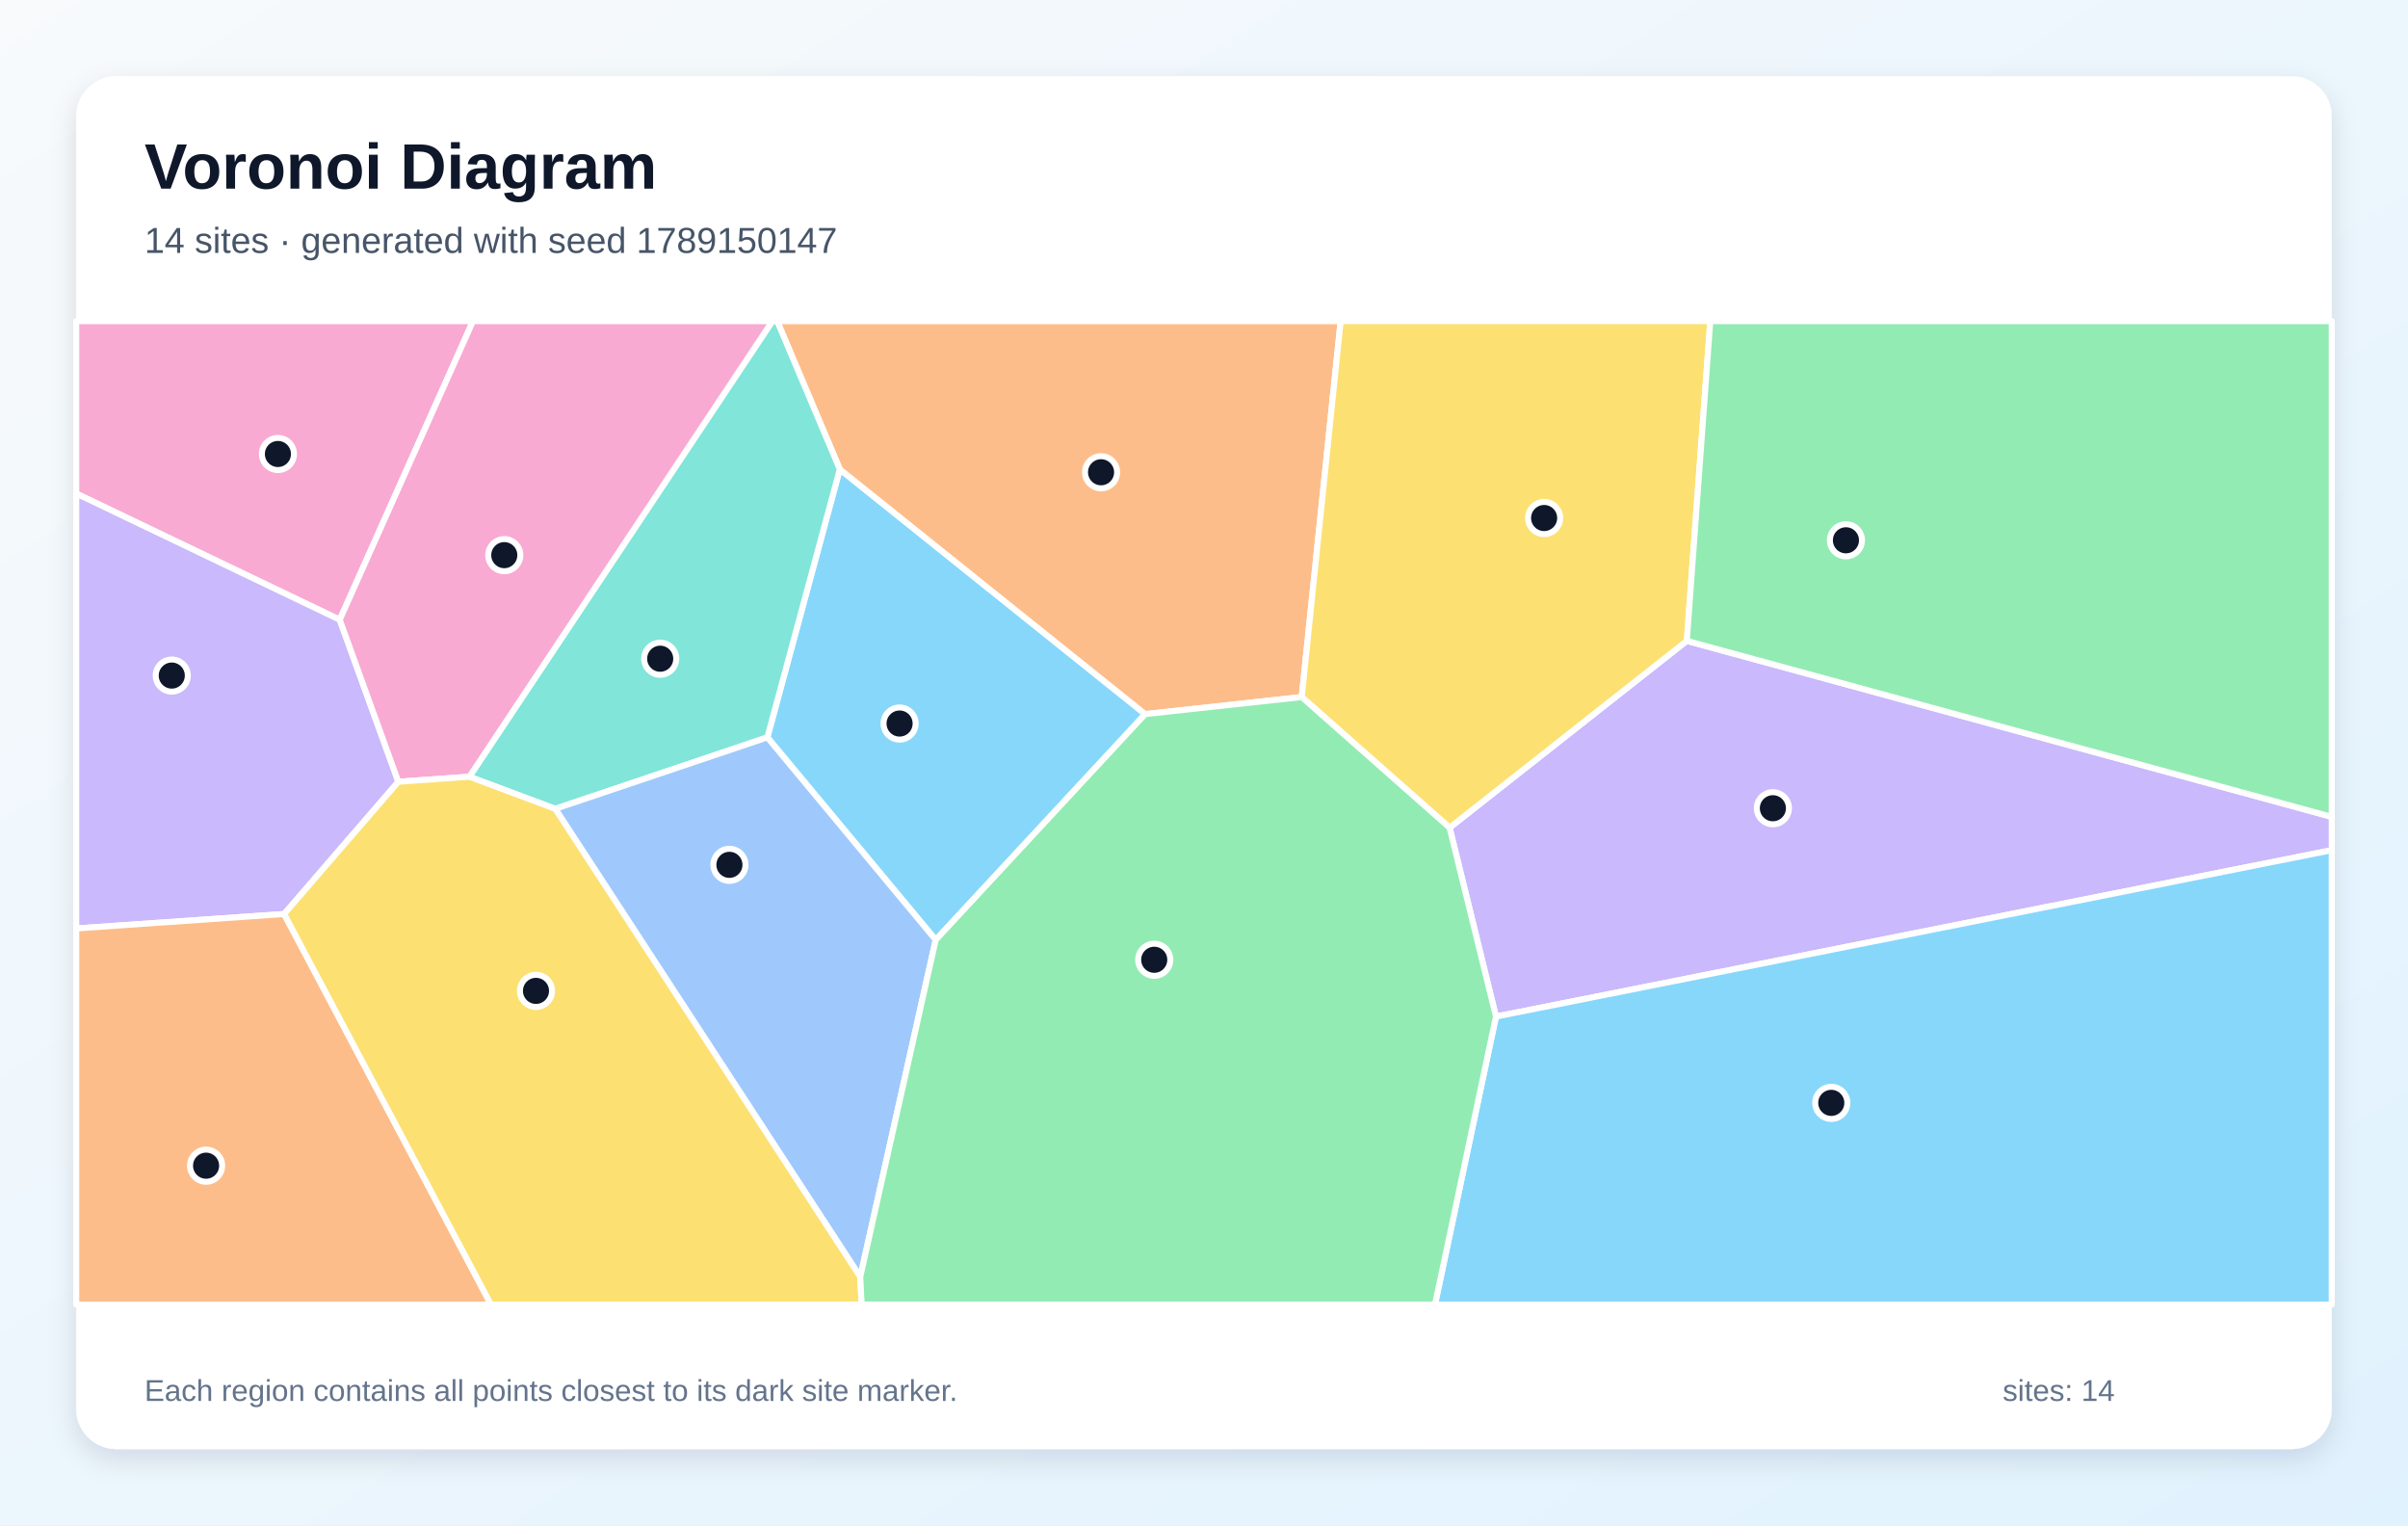
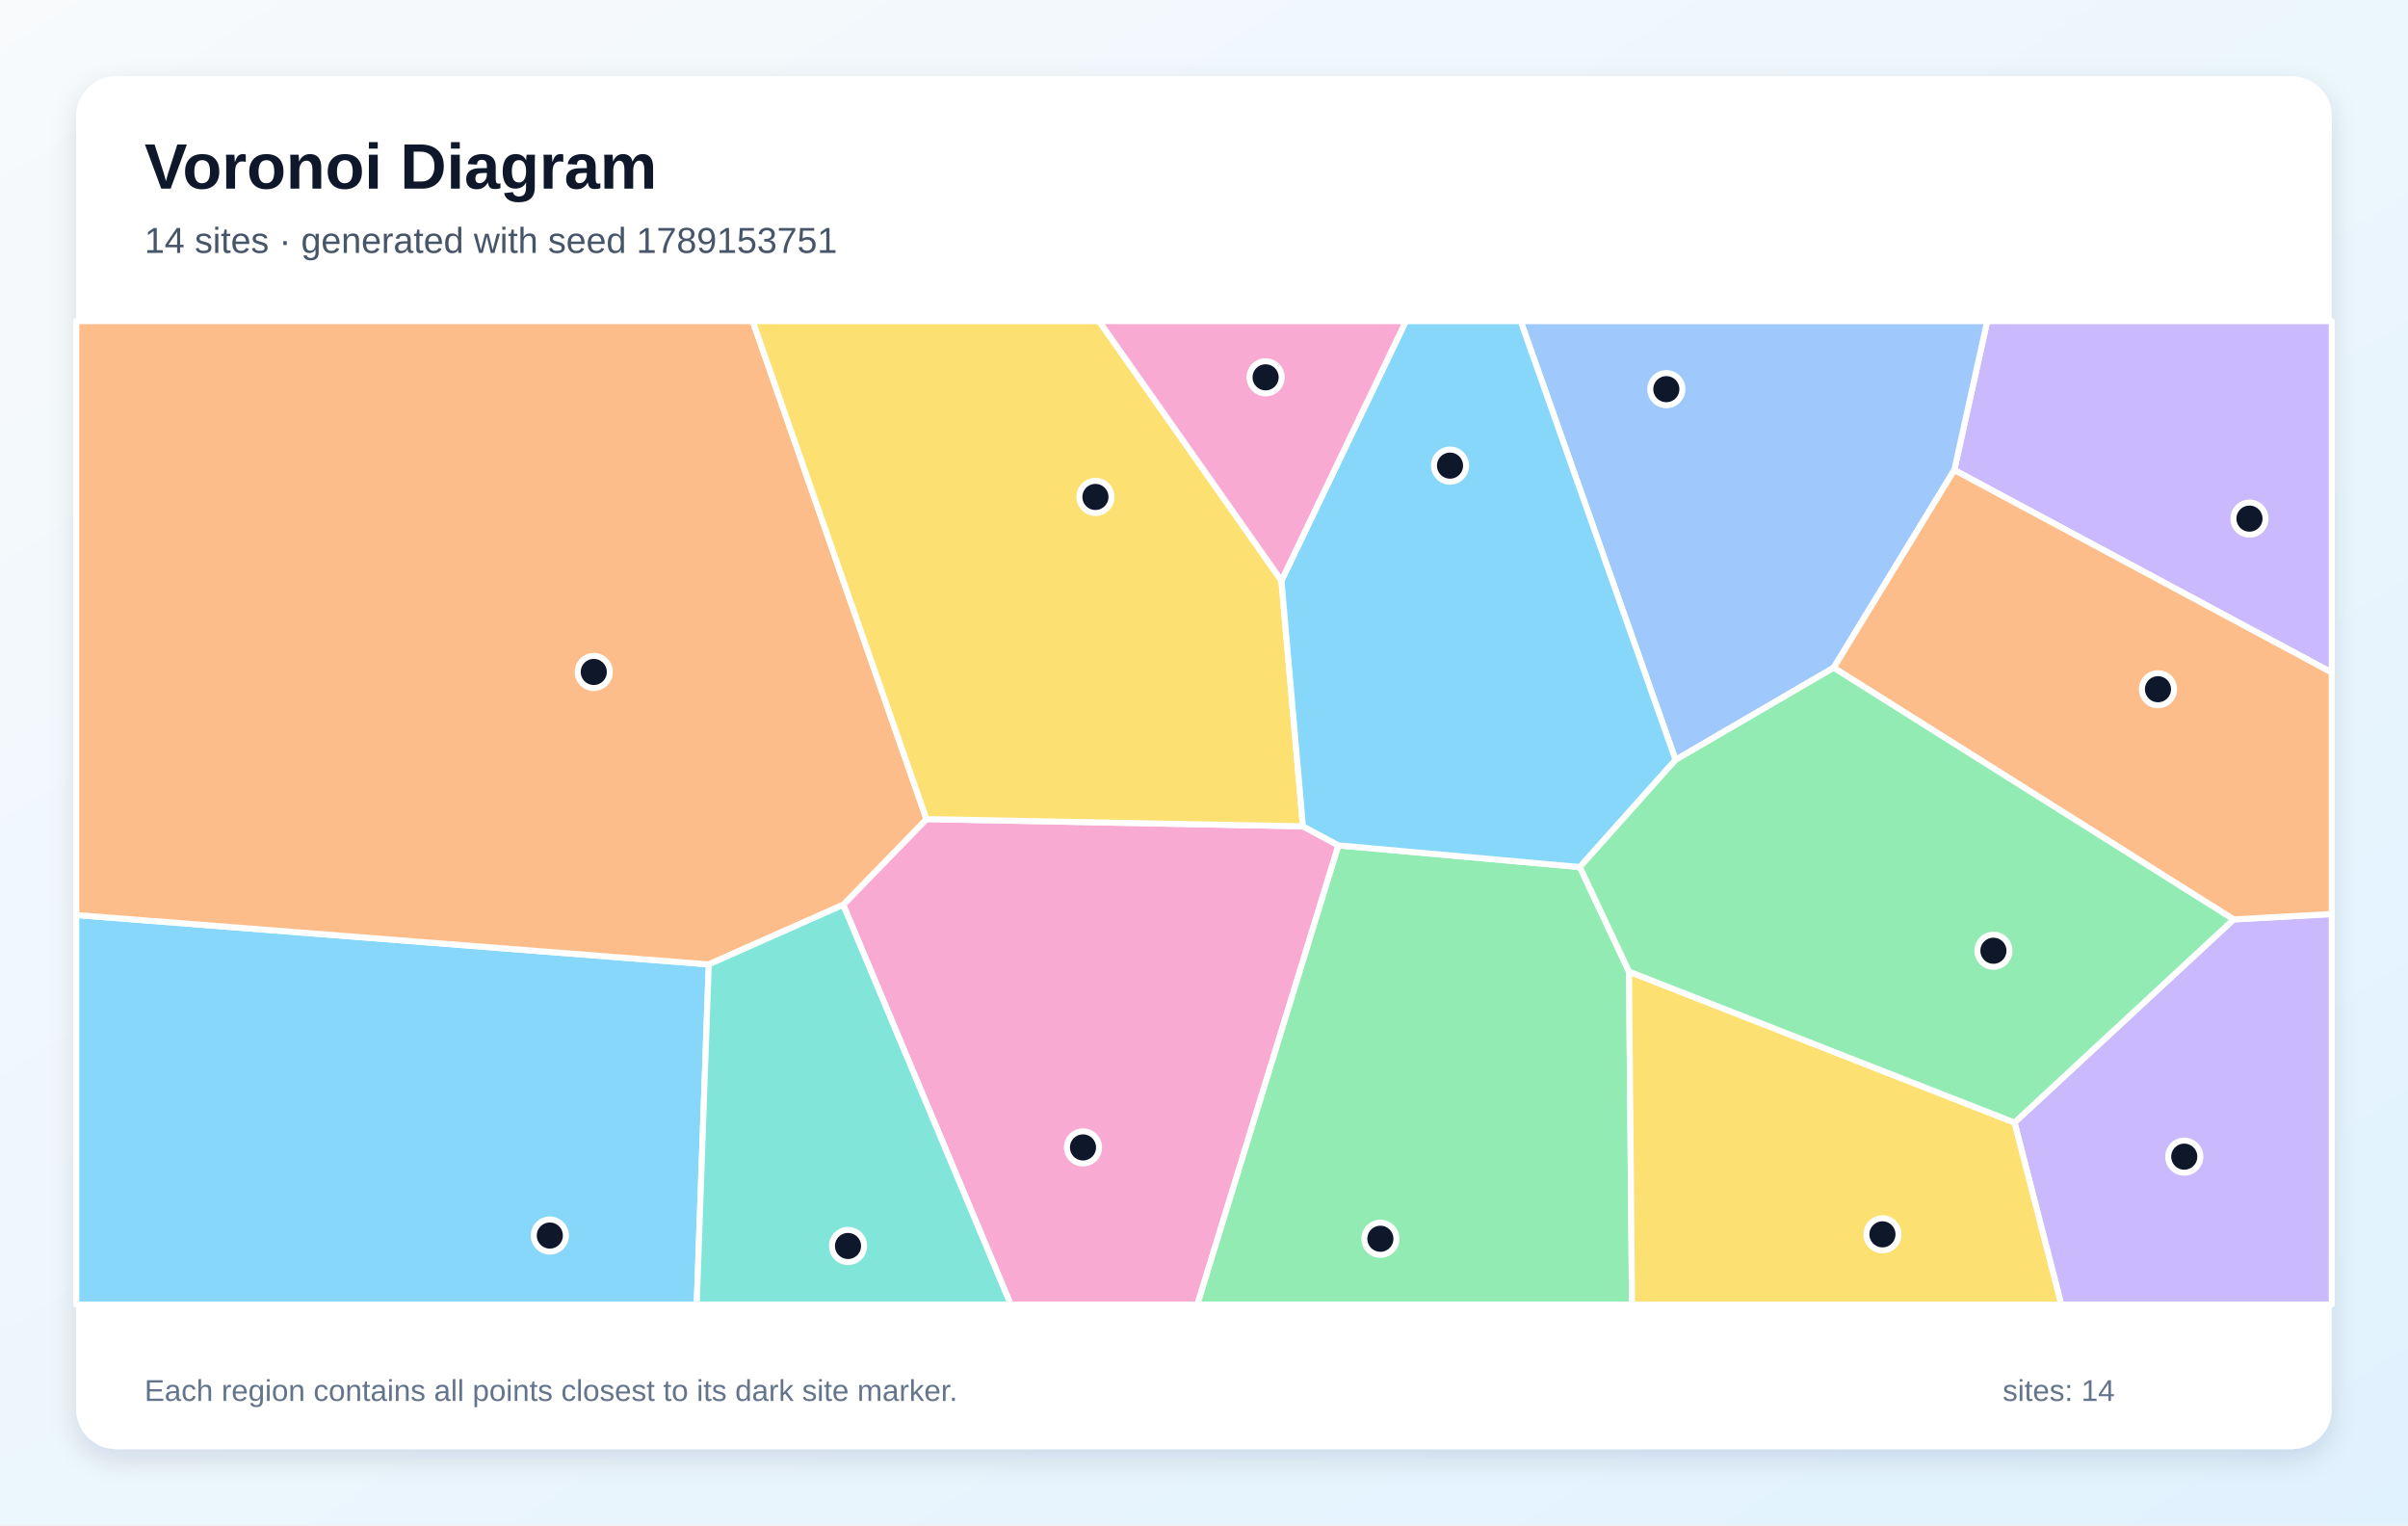
<svg xmlns="http://www.w3.org/2000/svg" width="1200" height="760" viewBox="0 0 1200 760" role="img" aria-labelledby="title description">
  <defs>
    <linearGradient id="background" x1="0" y1="0" x2="1" y2="1">
      <stop stop-color="#F8FAFC" />
      <stop offset="1" stop-color="#E0F2FE" />
    </linearGradient>
    <filter id="shadow" x="-10%" y="-10%" width="120%" height="120%">
      <feDropShadow dx="0" dy="5" stdDeviation="7" flood-color="#0F172A" flood-opacity=".12" />
    </filter>
  </defs>
  <rect width="1200" height="760" fill="url(#background)" />
  <rect x="38" y="38" width="1124" height="684" rx="20" fill="#FFFFFF" filter="url(#shadow)" />
  <g font-family="Arial, sans-serif">
    <text x="72" y="94" font-size="32" font-weight="700" fill="#0F172A">Voronoi Diagram</text>
-     <text x="72" y="126" font-size="18" fill="#475569">14 sites · generated with seed 1789150147</text>
+     <text x="72" y="126" font-size="18" fill="#475569">14 sites · generated with seed 1789153751</text>
  </g>
  <g stroke="#FFFFFF" stroke-width="3" stroke-linejoin="round">
-     <polygon points="466.3,468.3 382.4,367.4 418.5,233.8 570.7,355.8" fill="#38BDF8" fill-opacity="0.60" />
-     <polygon points="745.5,506.5 722.4,412.4 840.6,319.3 1162.0,407.0 1162.0,423.6" fill="#A78BFA" fill-opacity="0.60" />
-     <polygon points="169.3,308.8 38.0,245.9 38.0,160.0 235.7,160.0" fill="#F472B6" fill-opacity="0.60" />
-     <polygon points="648.7,347.3 570.7,355.8 418.5,233.8 387.3,160.0 668.1,160.0" fill="#FB923C" fill-opacity="0.60" />
-     <polygon points="840.6,319.3 722.4,412.4 648.7,347.3 668.1,160.0 852.3,160.0" fill="#FACC15" fill-opacity="0.60" />
-     <polygon points="840.6,319.3 852.3,160.0 1162.0,160.0 1162.0,407.0" fill="#4ADE80" fill-opacity="0.60" />
-     <polygon points="276.7,403.0 233.9,387.0 384.9,160.0 387.3,160.0 418.5,233.8 382.4,367.4" fill="#2DD4BF" fill-opacity="0.60" />
-     <polygon points="428.7,636.2 276.7,403.0 382.4,367.4 466.3,468.3" fill="#60A5FA" fill-opacity="0.60" />
-     <polygon points="745.5,506.5 1162.0,423.6 1162.0,650.0 715.1,650.0" fill="#38BDF8" fill-opacity="0.60" />
-     <polygon points="141.6,455.4 38.0,462.6 38.0,245.9 169.3,308.8 198.5,389.5" fill="#A78BFA" fill-opacity="0.60" />
-     <polygon points="198.5,389.5 169.3,308.8 235.7,160.0 384.9,160.0 233.9,387.0" fill="#F472B6" fill-opacity="0.60" />
-     <polygon points="38.0,462.6 141.6,455.4 244.7,650.0 38.0,650.0" fill="#FB923C" fill-opacity="0.60" />
-     <polygon points="141.6,455.4 198.5,389.5 233.9,387.0 276.7,403.0 428.7,636.2 429.4,650.0 244.7,650.0" fill="#FACC15" fill-opacity="0.60" />
-     <polygon points="428.7,636.2 466.3,468.3 570.7,355.8 648.7,347.3 722.4,412.4 745.5,506.5 715.1,650.0 429.4,650.0" fill="#4ADE80" fill-opacity="0.60" />
+     <polygon points="38.0,455.9 353.2,480.5 347.2,650.0 38.0,650.0" fill="#38BDF8" fill-opacity="0.60" />
+     <polygon points="973.9,234.2 990.3,160.0 1162.0,160.0 1162.0,335.1" fill="#A78BFA" fill-opacity="0.60" />
+     <polygon points="420.2,450.8 461.7,408.1 649.3,411.7 667.0,421.2 596.7,650.0 503.7,650.0" fill="#F472B6" fill-opacity="0.60" />
+     <polygon points="461.7,408.1 420.2,450.8 353.2,480.5 38.0,455.9 38.0,160.0 375.1,160.0" fill="#FB923C" fill-opacity="0.60" />
+     <polygon points="638.6,289.3 649.3,411.7 461.7,408.1 375.1,160.0 547.7,160.0" fill="#FACC15" fill-opacity="0.60" />
+     <polygon points="667.0,421.2 787.3,432.0 811.8,484.1 813.3,650.0 596.7,650.0" fill="#4ADE80" fill-opacity="0.60" />
+     <polygon points="353.2,480.5 420.2,450.8 503.7,650.0 347.2,650.0" fill="#2DD4BF" fill-opacity="0.60" />
+     <polygon points="913.8,332.7 835.0,378.6 757.8,160.0 990.3,160.0 973.9,234.2" fill="#60A5FA" fill-opacity="0.60" />
+     <polygon points="835.0,378.6 787.3,432.0 667.0,421.2 649.3,411.7 638.6,289.3 700.6,160.0 757.8,160.0" fill="#38BDF8" fill-opacity="0.60" />
+     <polygon points="1003.9,559.3 1113.1,458.1 1162.0,455.4 1162.0,650.0 1027.2,650.0" fill="#A78BFA" fill-opacity="0.60" />
+     <polygon points="638.6,289.3 547.7,160.0 700.6,160.0" fill="#F472B6" fill-opacity="0.60" />
+     <polygon points="1113.1,458.1 913.8,332.7 973.9,234.2 1162.0,335.1 1162.0,455.4" fill="#FB923C" fill-opacity="0.60" />
+     <polygon points="811.8,484.1 1003.9,559.3 1027.2,650.0 813.3,650.0" fill="#FACC15" fill-opacity="0.60" />
+     <polygon points="811.8,484.1 787.3,432.0 835.0,378.6 913.8,332.7 1113.1,458.1 1003.9,559.3" fill="#4ADE80" fill-opacity="0.60" />
  </g>
  <g>
-     <circle cx="448.3" cy="360.5" r="8" fill="#0F172A" stroke="#FFFFFF" stroke-width="3" />
-     <circle cx="883.5" cy="402.7" r="8" fill="#0F172A" stroke="#FFFFFF" stroke-width="3" />
-     <circle cx="138.5" cy="226.2" r="8" fill="#0F172A" stroke="#FFFFFF" stroke-width="3" />
-     <circle cx="548.7" cy="235.3" r="8" fill="#0F172A" stroke="#FFFFFF" stroke-width="3" />
-     <circle cx="769.5" cy="258.1" r="8" fill="#0F172A" stroke="#FFFFFF" stroke-width="3" />
-     <circle cx="919.9" cy="269.2" r="8" fill="#0F172A" stroke="#FFFFFF" stroke-width="3" />
-     <circle cx="329.0" cy="328.2" r="8" fill="#0F172A" stroke="#FFFFFF" stroke-width="3" />
-     <circle cx="363.5" cy="430.9" r="8" fill="#0F172A" stroke="#FFFFFF" stroke-width="3" />
-     <circle cx="912.6" cy="549.5" r="8" fill="#0F172A" stroke="#FFFFFF" stroke-width="3" />
-     <circle cx="85.6" cy="336.6" r="8" fill="#0F172A" stroke="#FFFFFF" stroke-width="3" />
-     <circle cx="251.3" cy="276.6" r="8" fill="#0F172A" stroke="#FFFFFF" stroke-width="3" />
-     <circle cx="102.7" cy="580.8" r="8" fill="#0F172A" stroke="#FFFFFF" stroke-width="3" />
-     <circle cx="267.1" cy="493.7" r="8" fill="#0F172A" stroke="#FFFFFF" stroke-width="3" />
-     <circle cx="575.2" cy="478.2" r="8" fill="#0F172A" stroke="#FFFFFF" stroke-width="3" />
+     <circle cx="274.0" cy="615.6" r="8" fill="#0F172A" stroke="#FFFFFF" stroke-width="3" />
+     <circle cx="1121.0" cy="258.4" r="8" fill="#0F172A" stroke="#FFFFFF" stroke-width="3" />
+     <circle cx="539.7" cy="571.7" r="8" fill="#0F172A" stroke="#FFFFFF" stroke-width="3" />
+     <circle cx="295.9" cy="334.8" r="8" fill="#0F172A" stroke="#FFFFFF" stroke-width="3" />
+     <circle cx="545.9" cy="247.6" r="8" fill="#0F172A" stroke="#FFFFFF" stroke-width="3" />
+     <circle cx="687.9" cy="617.2" r="8" fill="#0F172A" stroke="#FFFFFF" stroke-width="3" />
+     <circle cx="422.6" cy="620.8" r="8" fill="#0F172A" stroke="#FFFFFF" stroke-width="3" />
+     <circle cx="830.4" cy="193.9" r="8" fill="#0F172A" stroke="#FFFFFF" stroke-width="3" />
+     <circle cx="722.6" cy="232.0" r="8" fill="#0F172A" stroke="#FFFFFF" stroke-width="3" />
+     <circle cx="1088.5" cy="576.3" r="8" fill="#0F172A" stroke="#FFFFFF" stroke-width="3" />
+     <circle cx="630.7" cy="188.0" r="8" fill="#0F172A" stroke="#FFFFFF" stroke-width="3" />
+     <circle cx="1075.4" cy="343.4" r="8" fill="#0F172A" stroke="#FFFFFF" stroke-width="3" />
+     <circle cx="938.1" cy="615.0" r="8" fill="#0F172A" stroke="#FFFFFF" stroke-width="3" />
+     <circle cx="993.4" cy="473.7" r="8" fill="#0F172A" stroke="#FFFFFF" stroke-width="3" />
  </g>
  <g font-family="Arial, sans-serif" font-size="15" fill="#64748B">
    <text x="72" y="698">Each region contains all points closest to its dark site marker.</text>
    <text x="998" y="698">sites: 14</text>
  </g>
</svg>
